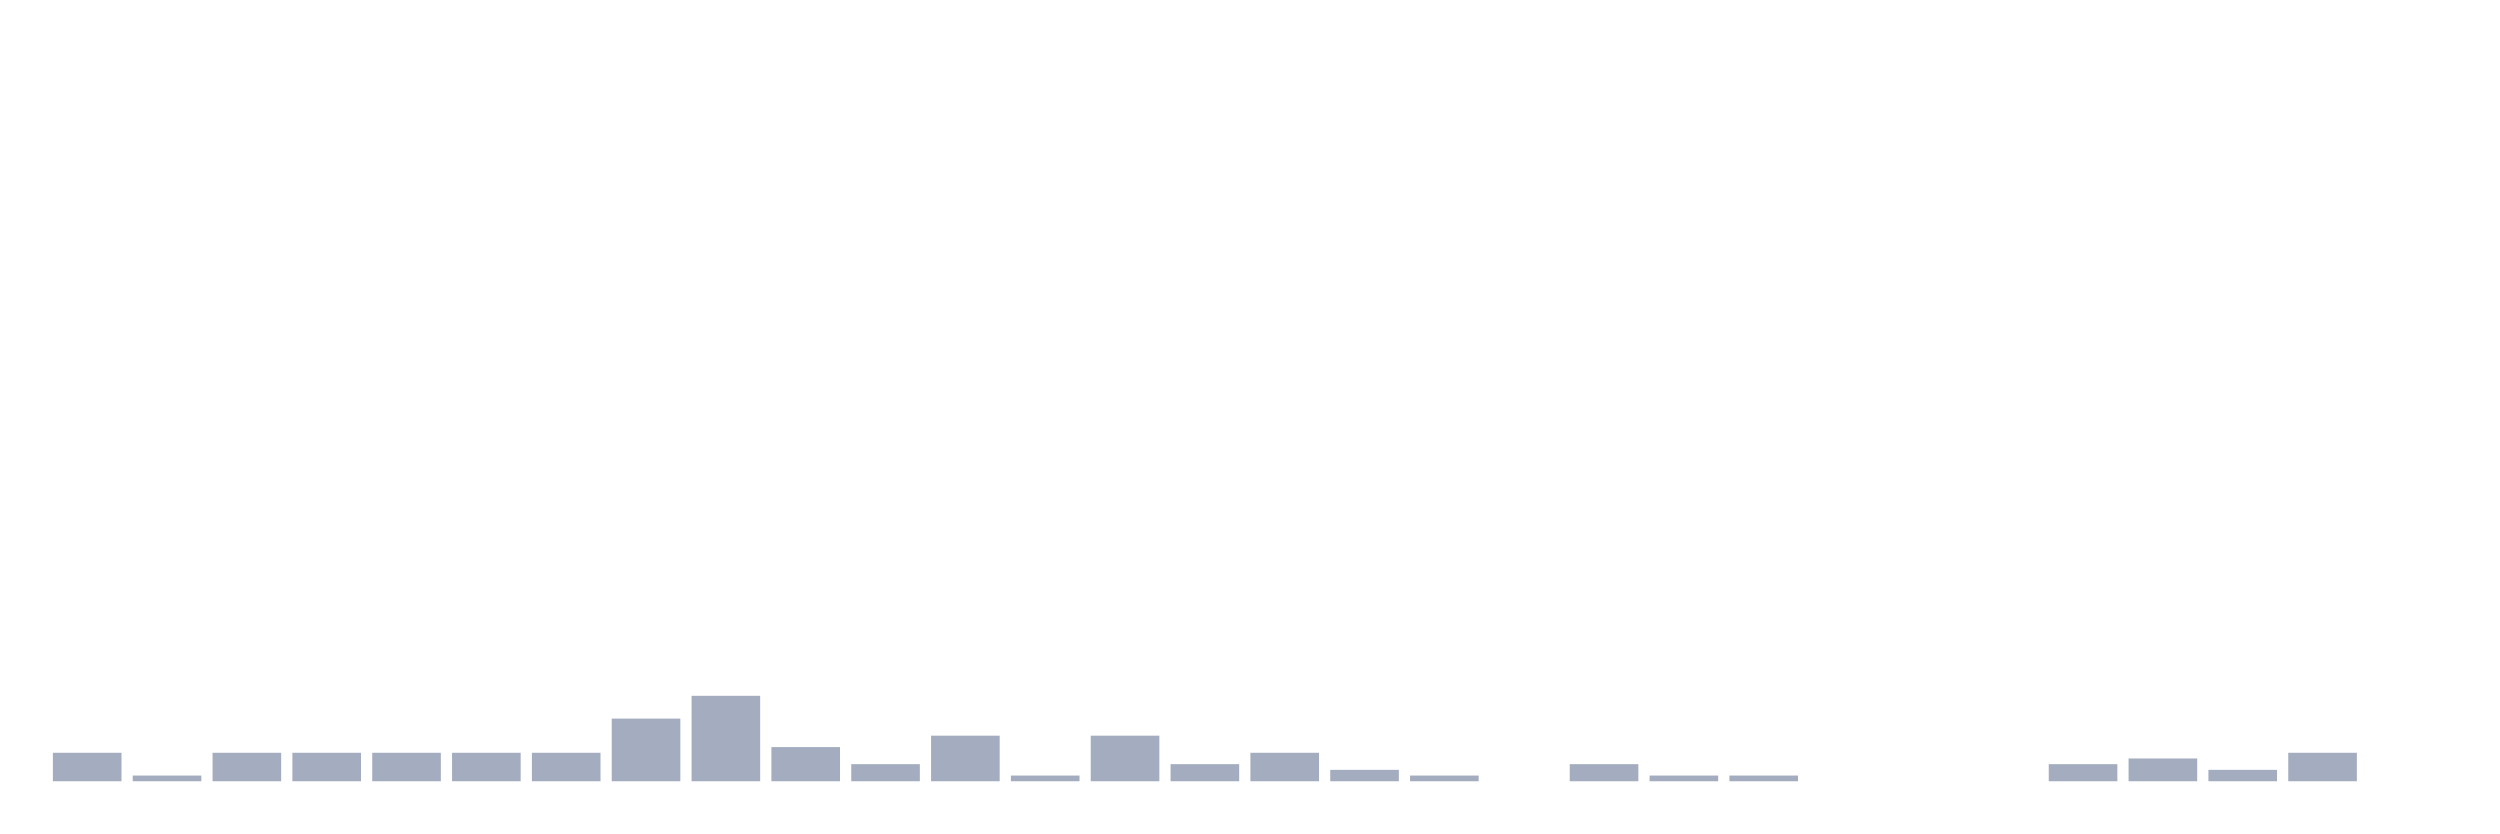
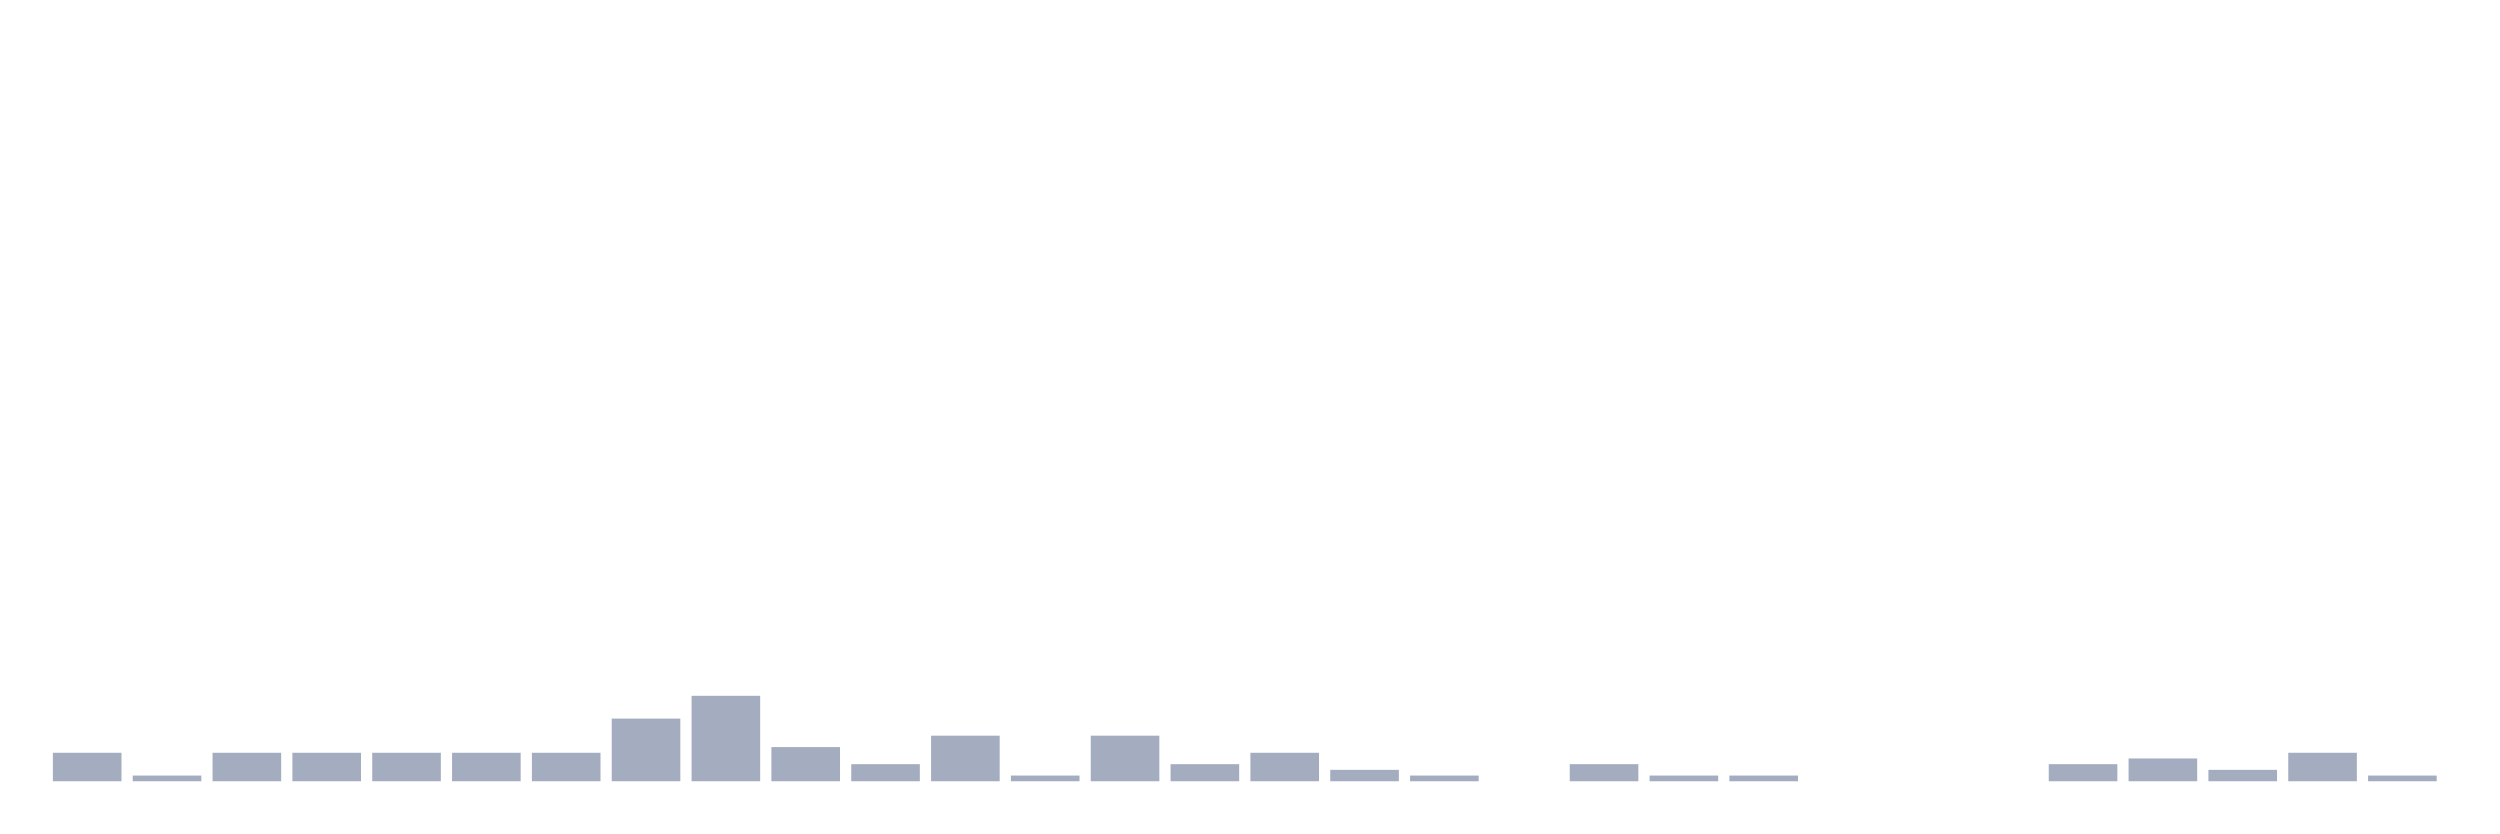
<svg xmlns="http://www.w3.org/2000/svg" viewBox="0 0 480 160">
  <g transform="translate(10,10)">
    <rect class="bar" x="0.153" width="13.175" y="134.531" height="5.469" fill="rgb(164,173,192)" />
    <rect class="bar" x="15.482" width="13.175" y="138.906" height="1.094" fill="rgb(164,173,192)" />
    <rect class="bar" x="30.81" width="13.175" y="134.531" height="5.469" fill="rgb(164,173,192)" />
    <rect class="bar" x="46.138" width="13.175" y="134.531" height="5.469" fill="rgb(164,173,192)" />
    <rect class="bar" x="61.466" width="13.175" y="134.531" height="5.469" fill="rgb(164,173,192)" />
    <rect class="bar" x="76.794" width="13.175" y="134.531" height="5.469" fill="rgb(164,173,192)" />
    <rect class="bar" x="92.123" width="13.175" y="134.531" height="5.469" fill="rgb(164,173,192)" />
    <rect class="bar" x="107.451" width="13.175" y="127.969" height="12.031" fill="rgb(164,173,192)" />
    <rect class="bar" x="122.779" width="13.175" y="123.594" height="16.406" fill="rgb(164,173,192)" />
    <rect class="bar" x="138.107" width="13.175" y="133.438" height="6.562" fill="rgb(164,173,192)" />
    <rect class="bar" x="153.436" width="13.175" y="136.719" height="3.281" fill="rgb(164,173,192)" />
    <rect class="bar" x="168.764" width="13.175" y="131.25" height="8.75" fill="rgb(164,173,192)" />
    <rect class="bar" x="184.092" width="13.175" y="138.906" height="1.094" fill="rgb(164,173,192)" />
    <rect class="bar" x="199.42" width="13.175" y="131.25" height="8.75" fill="rgb(164,173,192)" />
    <rect class="bar" x="214.748" width="13.175" y="136.719" height="3.281" fill="rgb(164,173,192)" />
    <rect class="bar" x="230.077" width="13.175" y="134.531" height="5.469" fill="rgb(164,173,192)" />
    <rect class="bar" x="245.405" width="13.175" y="137.812" height="2.188" fill="rgb(164,173,192)" />
    <rect class="bar" x="260.733" width="13.175" y="138.906" height="1.094" fill="rgb(164,173,192)" />
    <rect class="bar" x="276.061" width="13.175" y="140" height="0" fill="rgb(164,173,192)" />
    <rect class="bar" x="291.39" width="13.175" y="136.719" height="3.281" fill="rgb(164,173,192)" />
    <rect class="bar" x="306.718" width="13.175" y="138.906" height="1.094" fill="rgb(164,173,192)" />
    <rect class="bar" x="322.046" width="13.175" y="138.906" height="1.094" fill="rgb(164,173,192)" />
    <rect class="bar" x="337.374" width="13.175" y="140" height="0" fill="rgb(164,173,192)" />
    <rect class="bar" x="352.702" width="13.175" y="140" height="0" fill="rgb(164,173,192)" />
    <rect class="bar" x="368.031" width="13.175" y="140" height="0" fill="rgb(164,173,192)" />
    <rect class="bar" x="383.359" width="13.175" y="136.719" height="3.281" fill="rgb(164,173,192)" />
    <rect class="bar" x="398.687" width="13.175" y="135.625" height="4.375" fill="rgb(164,173,192)" />
    <rect class="bar" x="414.015" width="13.175" y="137.812" height="2.188" fill="rgb(164,173,192)" />
    <rect class="bar" x="429.344" width="13.175" y="134.531" height="5.469" fill="rgb(164,173,192)" />
-     <rect class="bar" x="444.672" width="13.175" y="140" height="0" fill="rgb(164,173,192)" />
+     <rect class="bar" x="444.672" width="13.175" y="138.906" height="1.094" fill="rgb(164,173,192)" />
  </g>
</svg>
